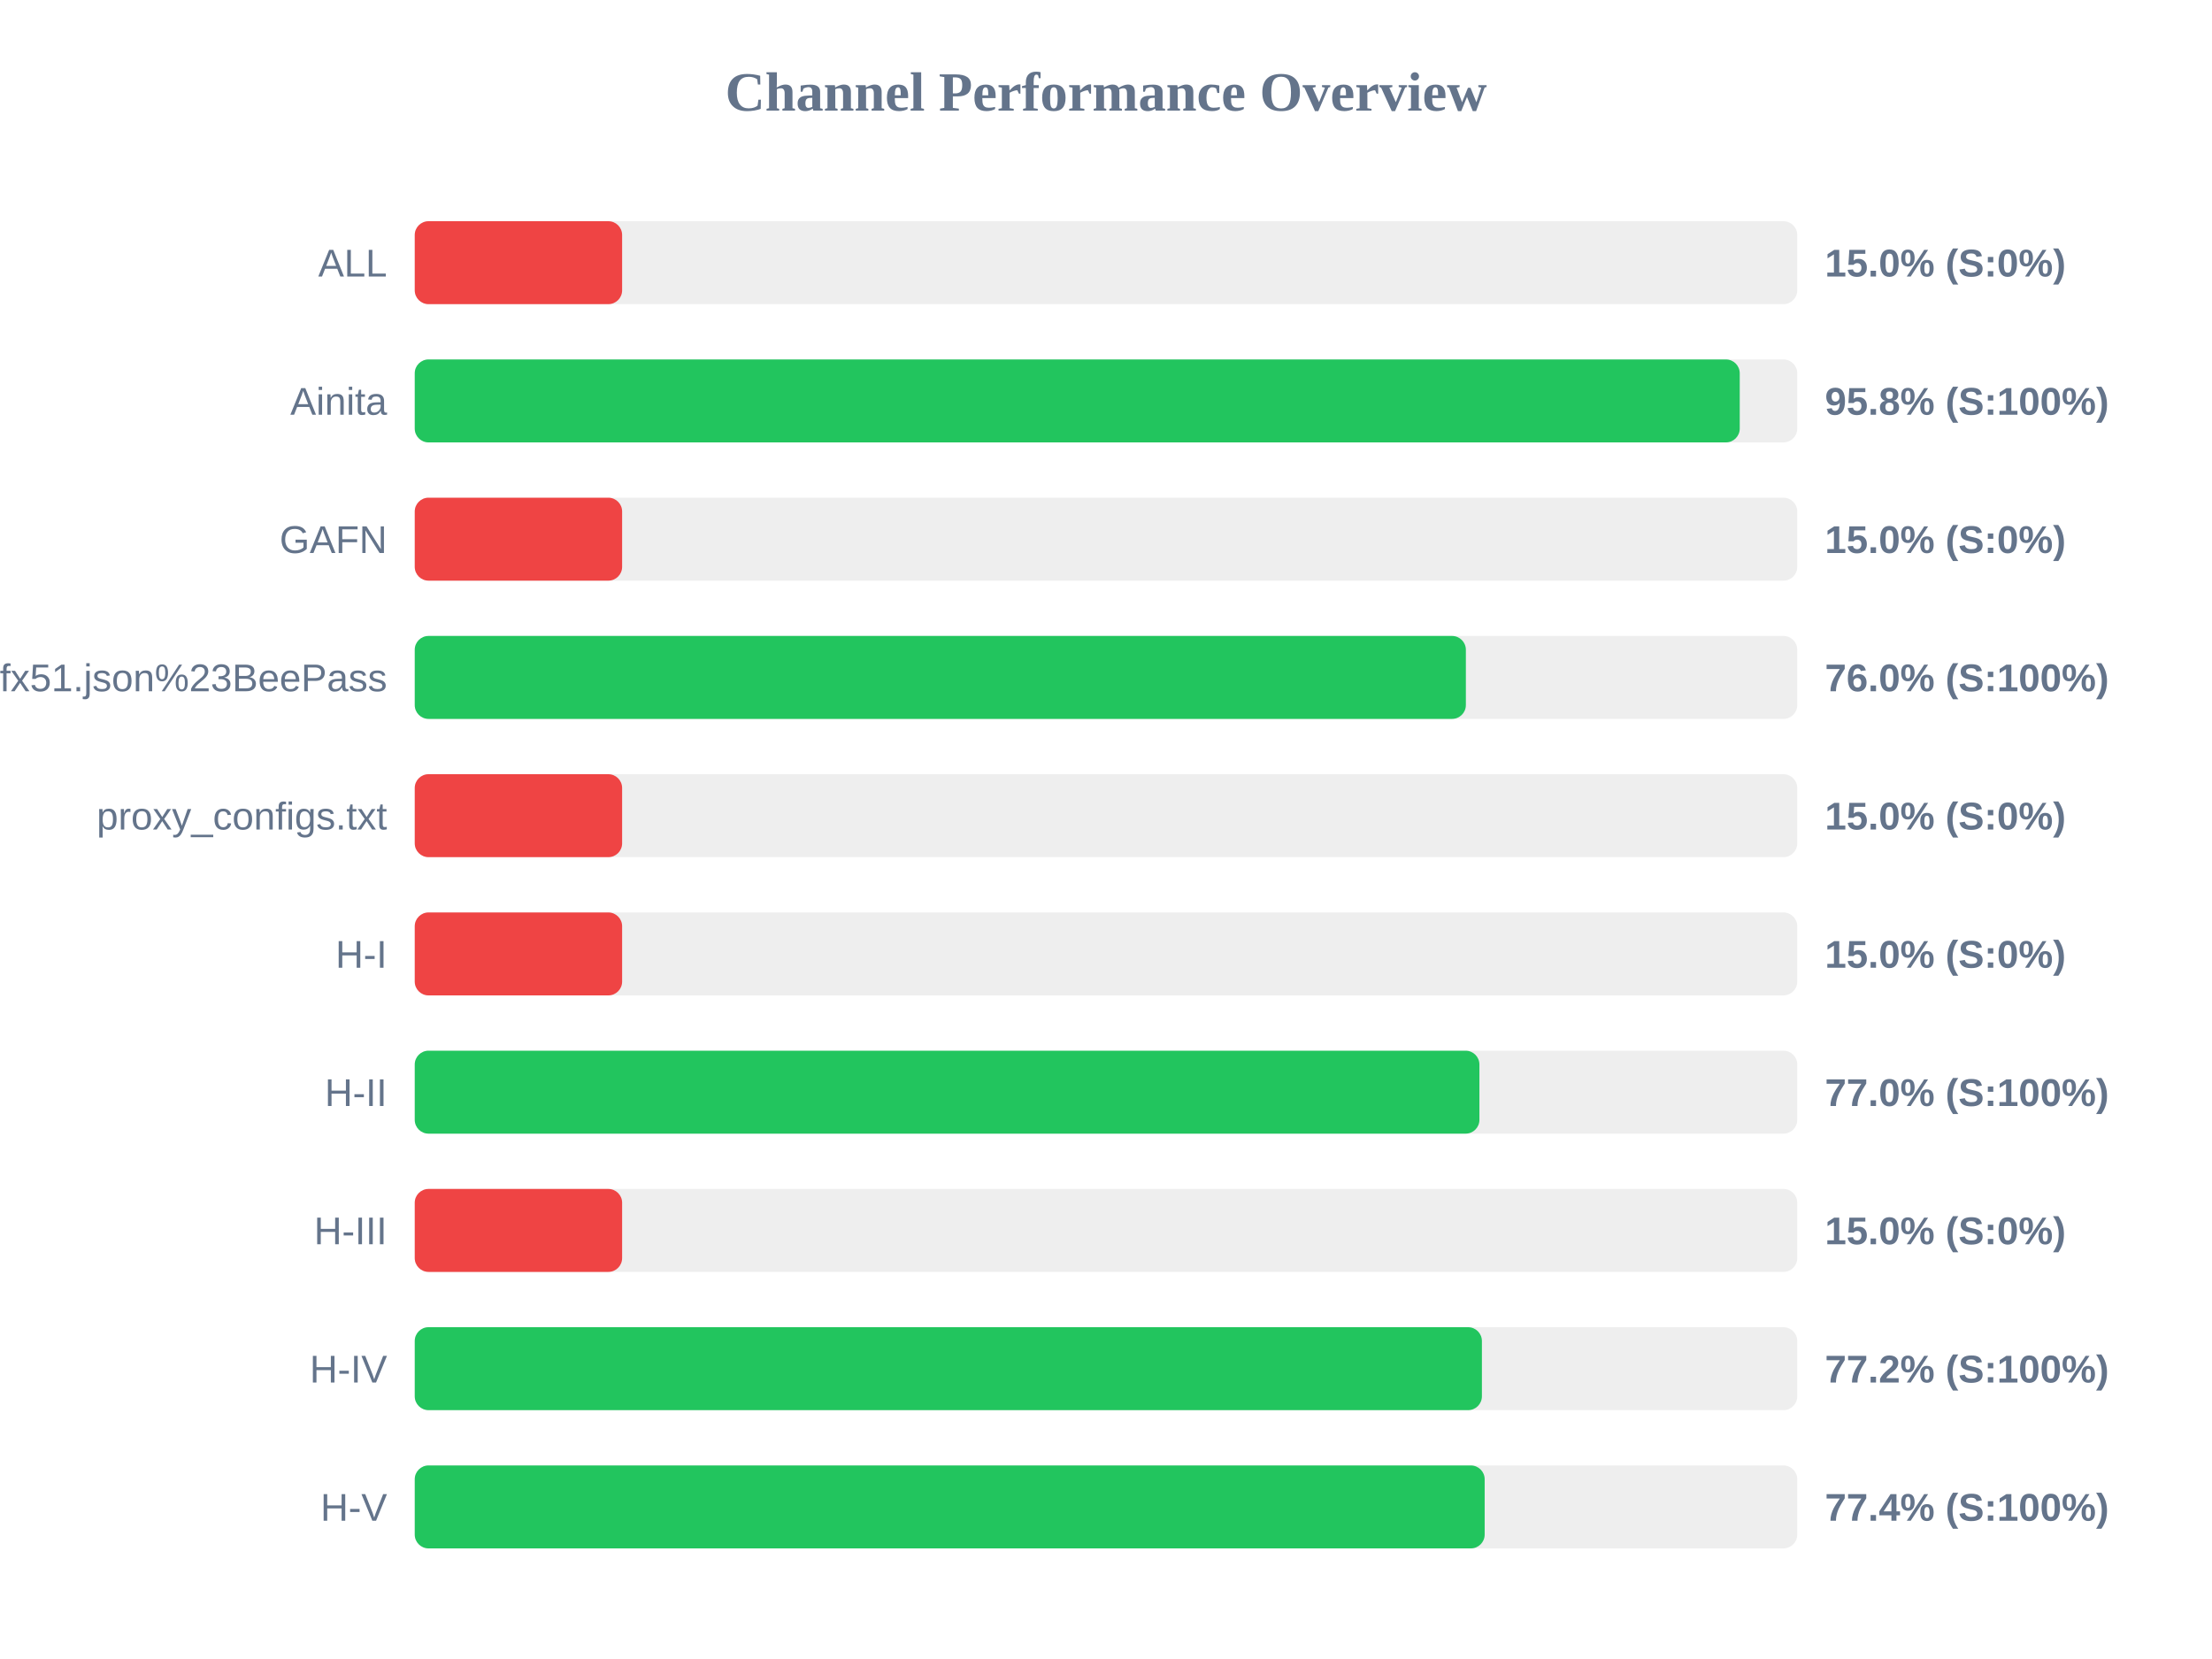
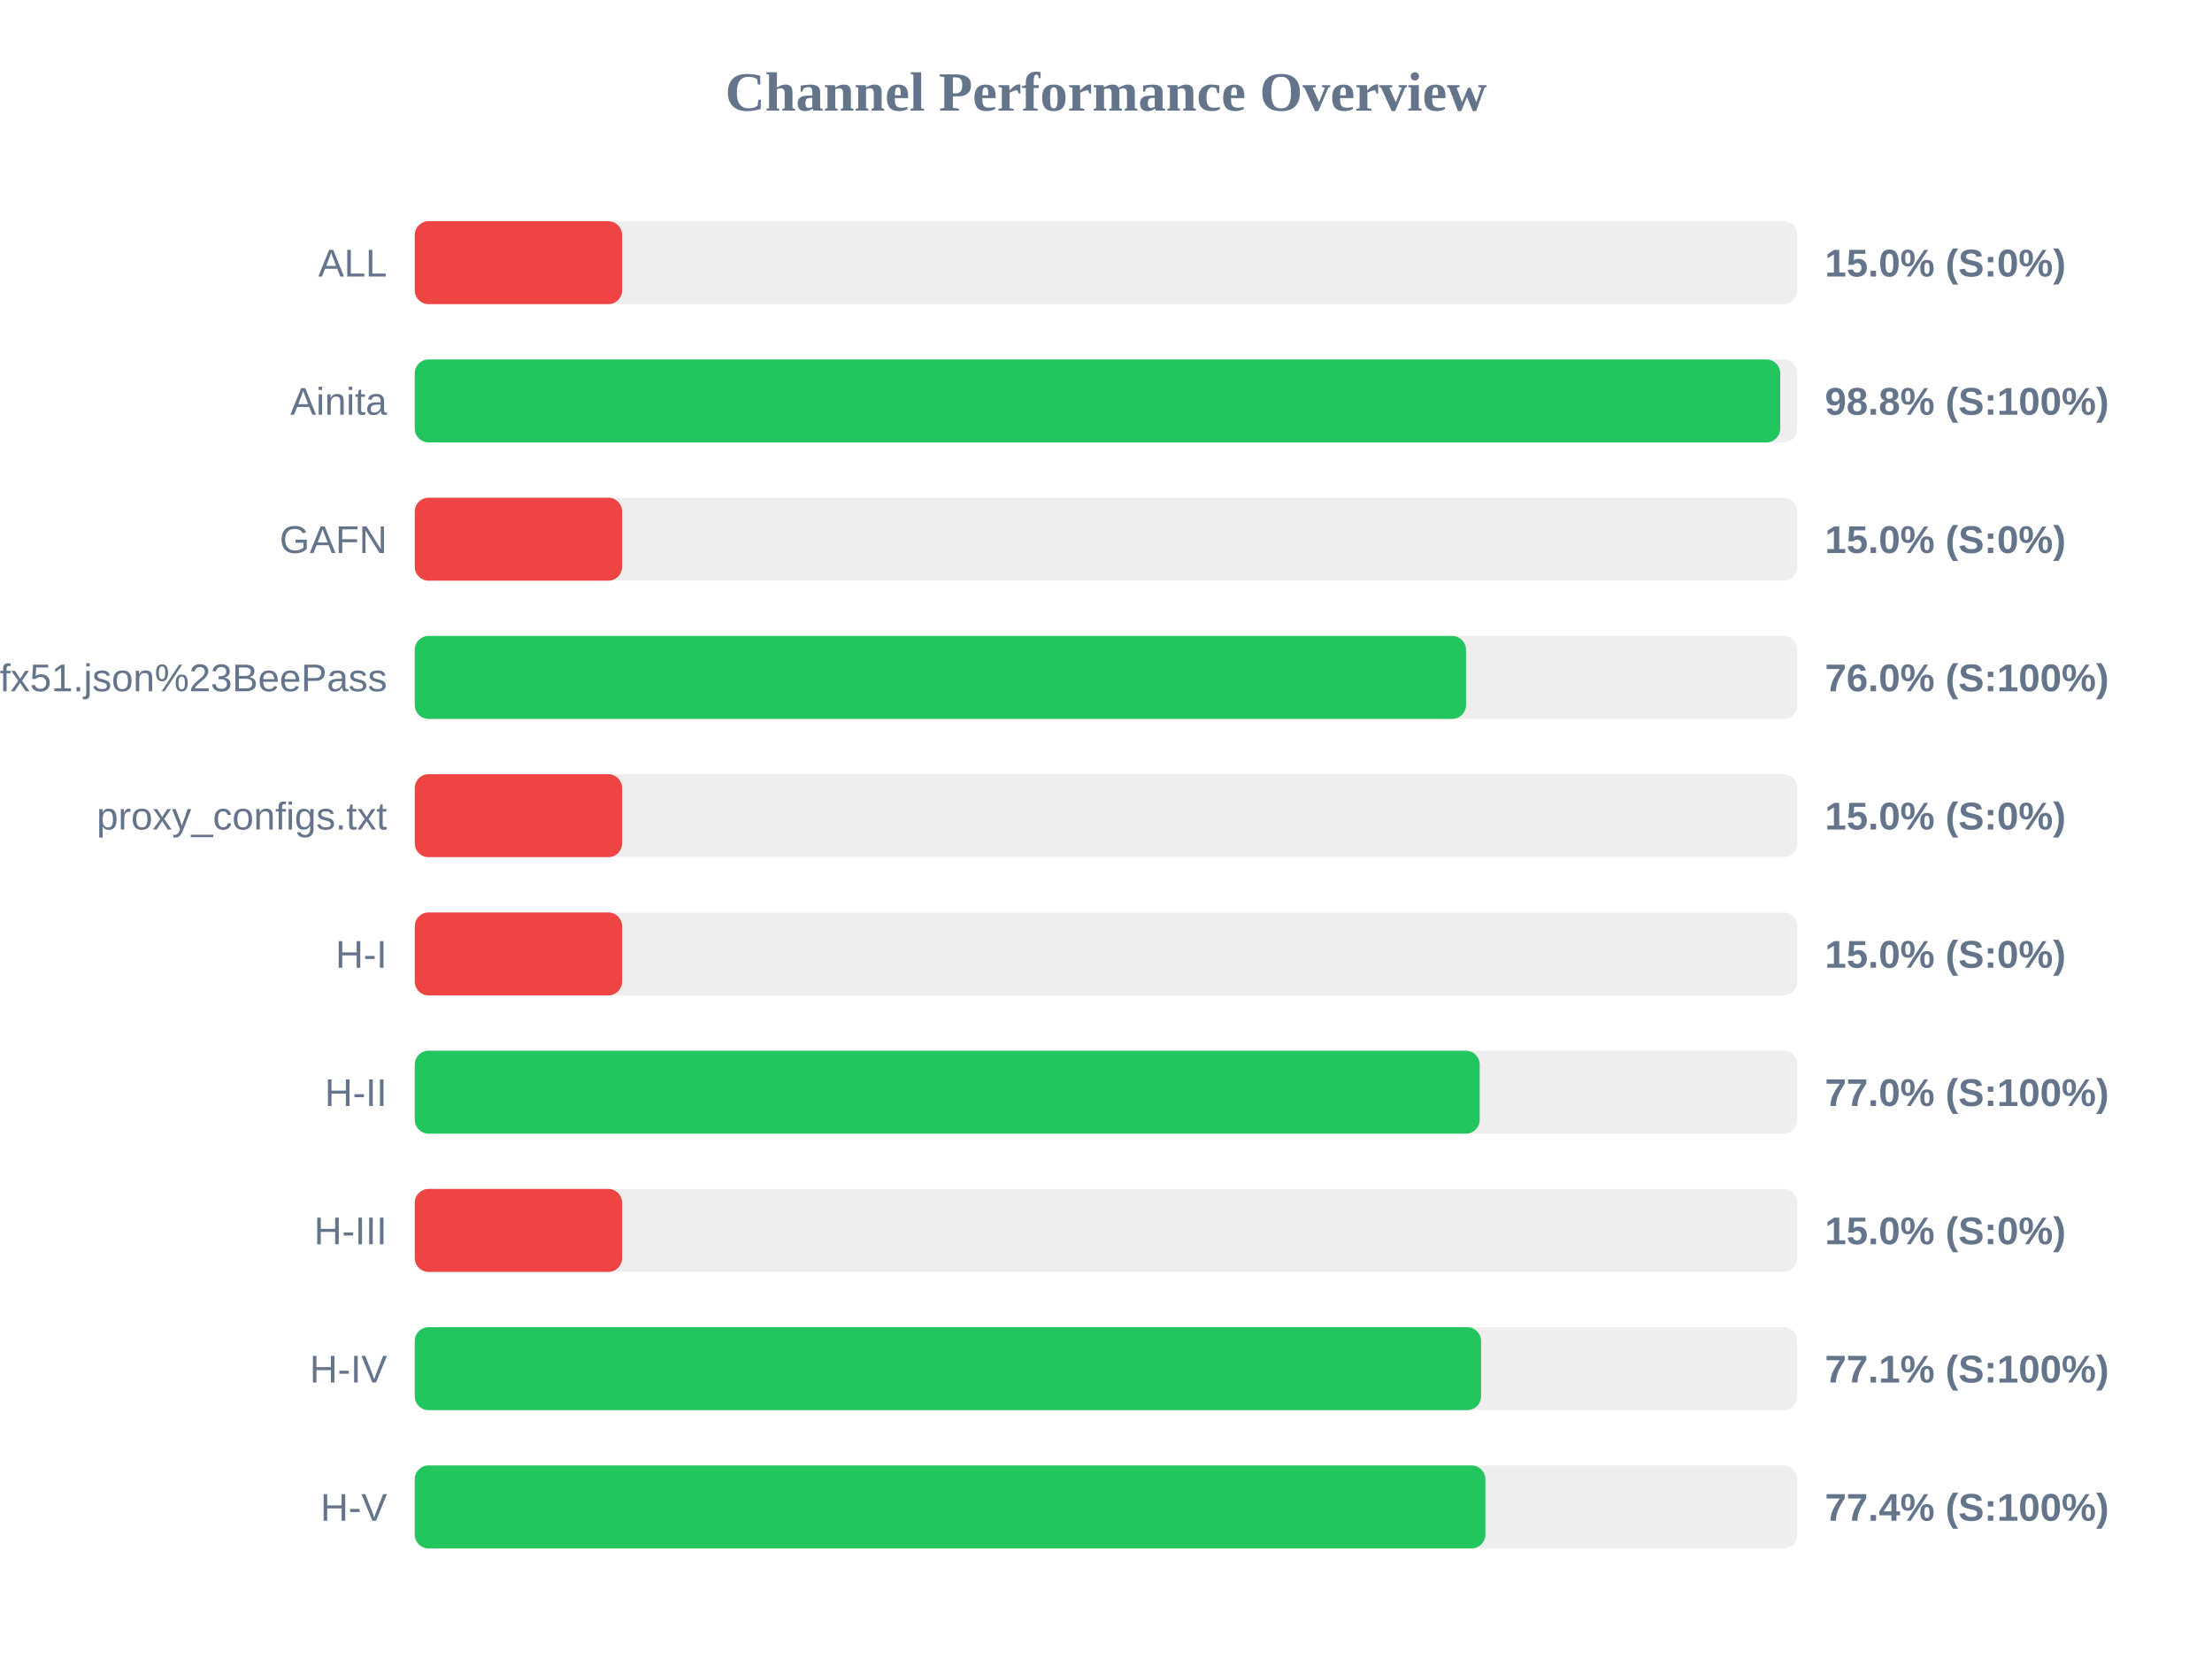
<svg xmlns="http://www.w3.org/2000/svg" width="800" height="600" version="1.1">
  <style>
        .row { font: 14px Arial; fill: #64748b; }
        .score { font: bold 14px Arial; fill: #64748b; }
    </style>
  <text x="400" y="40" text-anchor="middle" font-size="20px" font-weight="bold" fill="#64748b">Channel Performance Overview</text>
  <rect x="150" y="80" width="500" height="30" fill="#eee" rx="5" />
  <rect x="150" y="80" width="75.0" height="30" fill="#ef4444" rx="5" />
  <text x="140" y="100" text-anchor="end" class="row">ALL</text>
  <text x="660" y="100" text-anchor="start" class="score">15.0% (S:0%)</text>
  <rect x="150" y="130" width="500" height="30" fill="#eee" rx="5" />
-   <rect x="150" y="130" width="479.2" height="30" fill="#22c55e" rx="5" />
+   <rect x="150" y="130" width="493.85" height="30" fill="#22c55e" rx="5" />
  <text x="140" y="150" text-anchor="end" class="row">Ainita</text>
-   <text x="660" y="150" text-anchor="start" class="score">95.8% (S:100%)</text>
+   <text x="660" y="150" text-anchor="start" class="score">98.8% (S:100%)</text>
  <rect x="150" y="180" width="500" height="30" fill="#eee" rx="5" />
  <rect x="150" y="180" width="75.0" height="30" fill="#ef4444" rx="5" />
  <text x="140" y="200" text-anchor="end" class="row">GAFN</text>
  <text x="660" y="200" text-anchor="start" class="score">15.0% (S:0%)</text>
  <rect x="150" y="230" width="500" height="30" fill="#eee" rx="5" />
-   <rect x="150" y="230" width="380.15" height="30" fill="#22c55e" rx="5" />
+   <rect x="150" y="230" width="380.2" height="30" fill="#22c55e" rx="5" />
  <text x="140" y="250" text-anchor="end" class="row">sub?s=ssconf%3A%2F%2Fs3.amazonaws.com%2Fbeedynconprd%2Fzf38bv6oxi1nv3wfkpmxyfl8yj5fargza3foantoalu16vznl0ckxx7bgf1ufx51.json%23BeePass</text>
  <text x="660" y="250" text-anchor="start" class="score">76.0% (S:100%)</text>
  <rect x="150" y="280" width="500" height="30" fill="#eee" rx="5" />
  <rect x="150" y="280" width="75.0" height="30" fill="#ef4444" rx="5" />
  <text x="140" y="300" text-anchor="end" class="row">proxy_configs.txt</text>
  <text x="660" y="300" text-anchor="start" class="score">15.0% (S:0%)</text>
  <rect x="150" y="330" width="500" height="30" fill="#eee" rx="5" />
  <rect x="150" y="330" width="75.0" height="30" fill="#ef4444" rx="5" />
  <text x="140" y="350" text-anchor="end" class="row">H-I</text>
  <text x="660" y="350" text-anchor="start" class="score">15.0% (S:0%)</text>
  <rect x="150" y="380" width="500" height="30" fill="#eee" rx="5" />
-   <rect x="150" y="380" width="385.05" height="30" fill="#22c55e" rx="5" />
+   <rect x="150" y="380" width="385.15" height="30" fill="#22c55e" rx="5" />
  <text x="140" y="400" text-anchor="end" class="row">H-II</text>
  <text x="660" y="400" text-anchor="start" class="score">77.0% (S:100%)</text>
  <rect x="150" y="430" width="500" height="30" fill="#eee" rx="5" />
  <rect x="150" y="430" width="75.0" height="30" fill="#ef4444" rx="5" />
  <text x="140" y="450" text-anchor="end" class="row">H-III</text>
  <text x="660" y="450" text-anchor="start" class="score">15.0% (S:0%)</text>
  <rect x="150" y="480" width="500" height="30" fill="#eee" rx="5" />
-   <rect x="150" y="480" width="385.95" height="30" fill="#22c55e" rx="5" />
+   <rect x="150" y="480" width="385.65" height="30" fill="#22c55e" rx="5" />
  <text x="140" y="500" text-anchor="end" class="row">H-IV</text>
-   <text x="660" y="500" text-anchor="start" class="score">77.2% (S:100%)</text>
+   <text x="660" y="500" text-anchor="start" class="score">77.1% (S:100%)</text>
  <rect x="150" y="530" width="500" height="30" fill="#eee" rx="5" />
-   <rect x="150" y="530" width="386.95" height="30" fill="#22c55e" rx="5" />
+   <rect x="150" y="530" width="387.2" height="30" fill="#22c55e" rx="5" />
  <text x="140" y="550" text-anchor="end" class="row">H-V</text>
  <text x="660" y="550" text-anchor="start" class="score">77.4% (S:100%)</text>
</svg>
